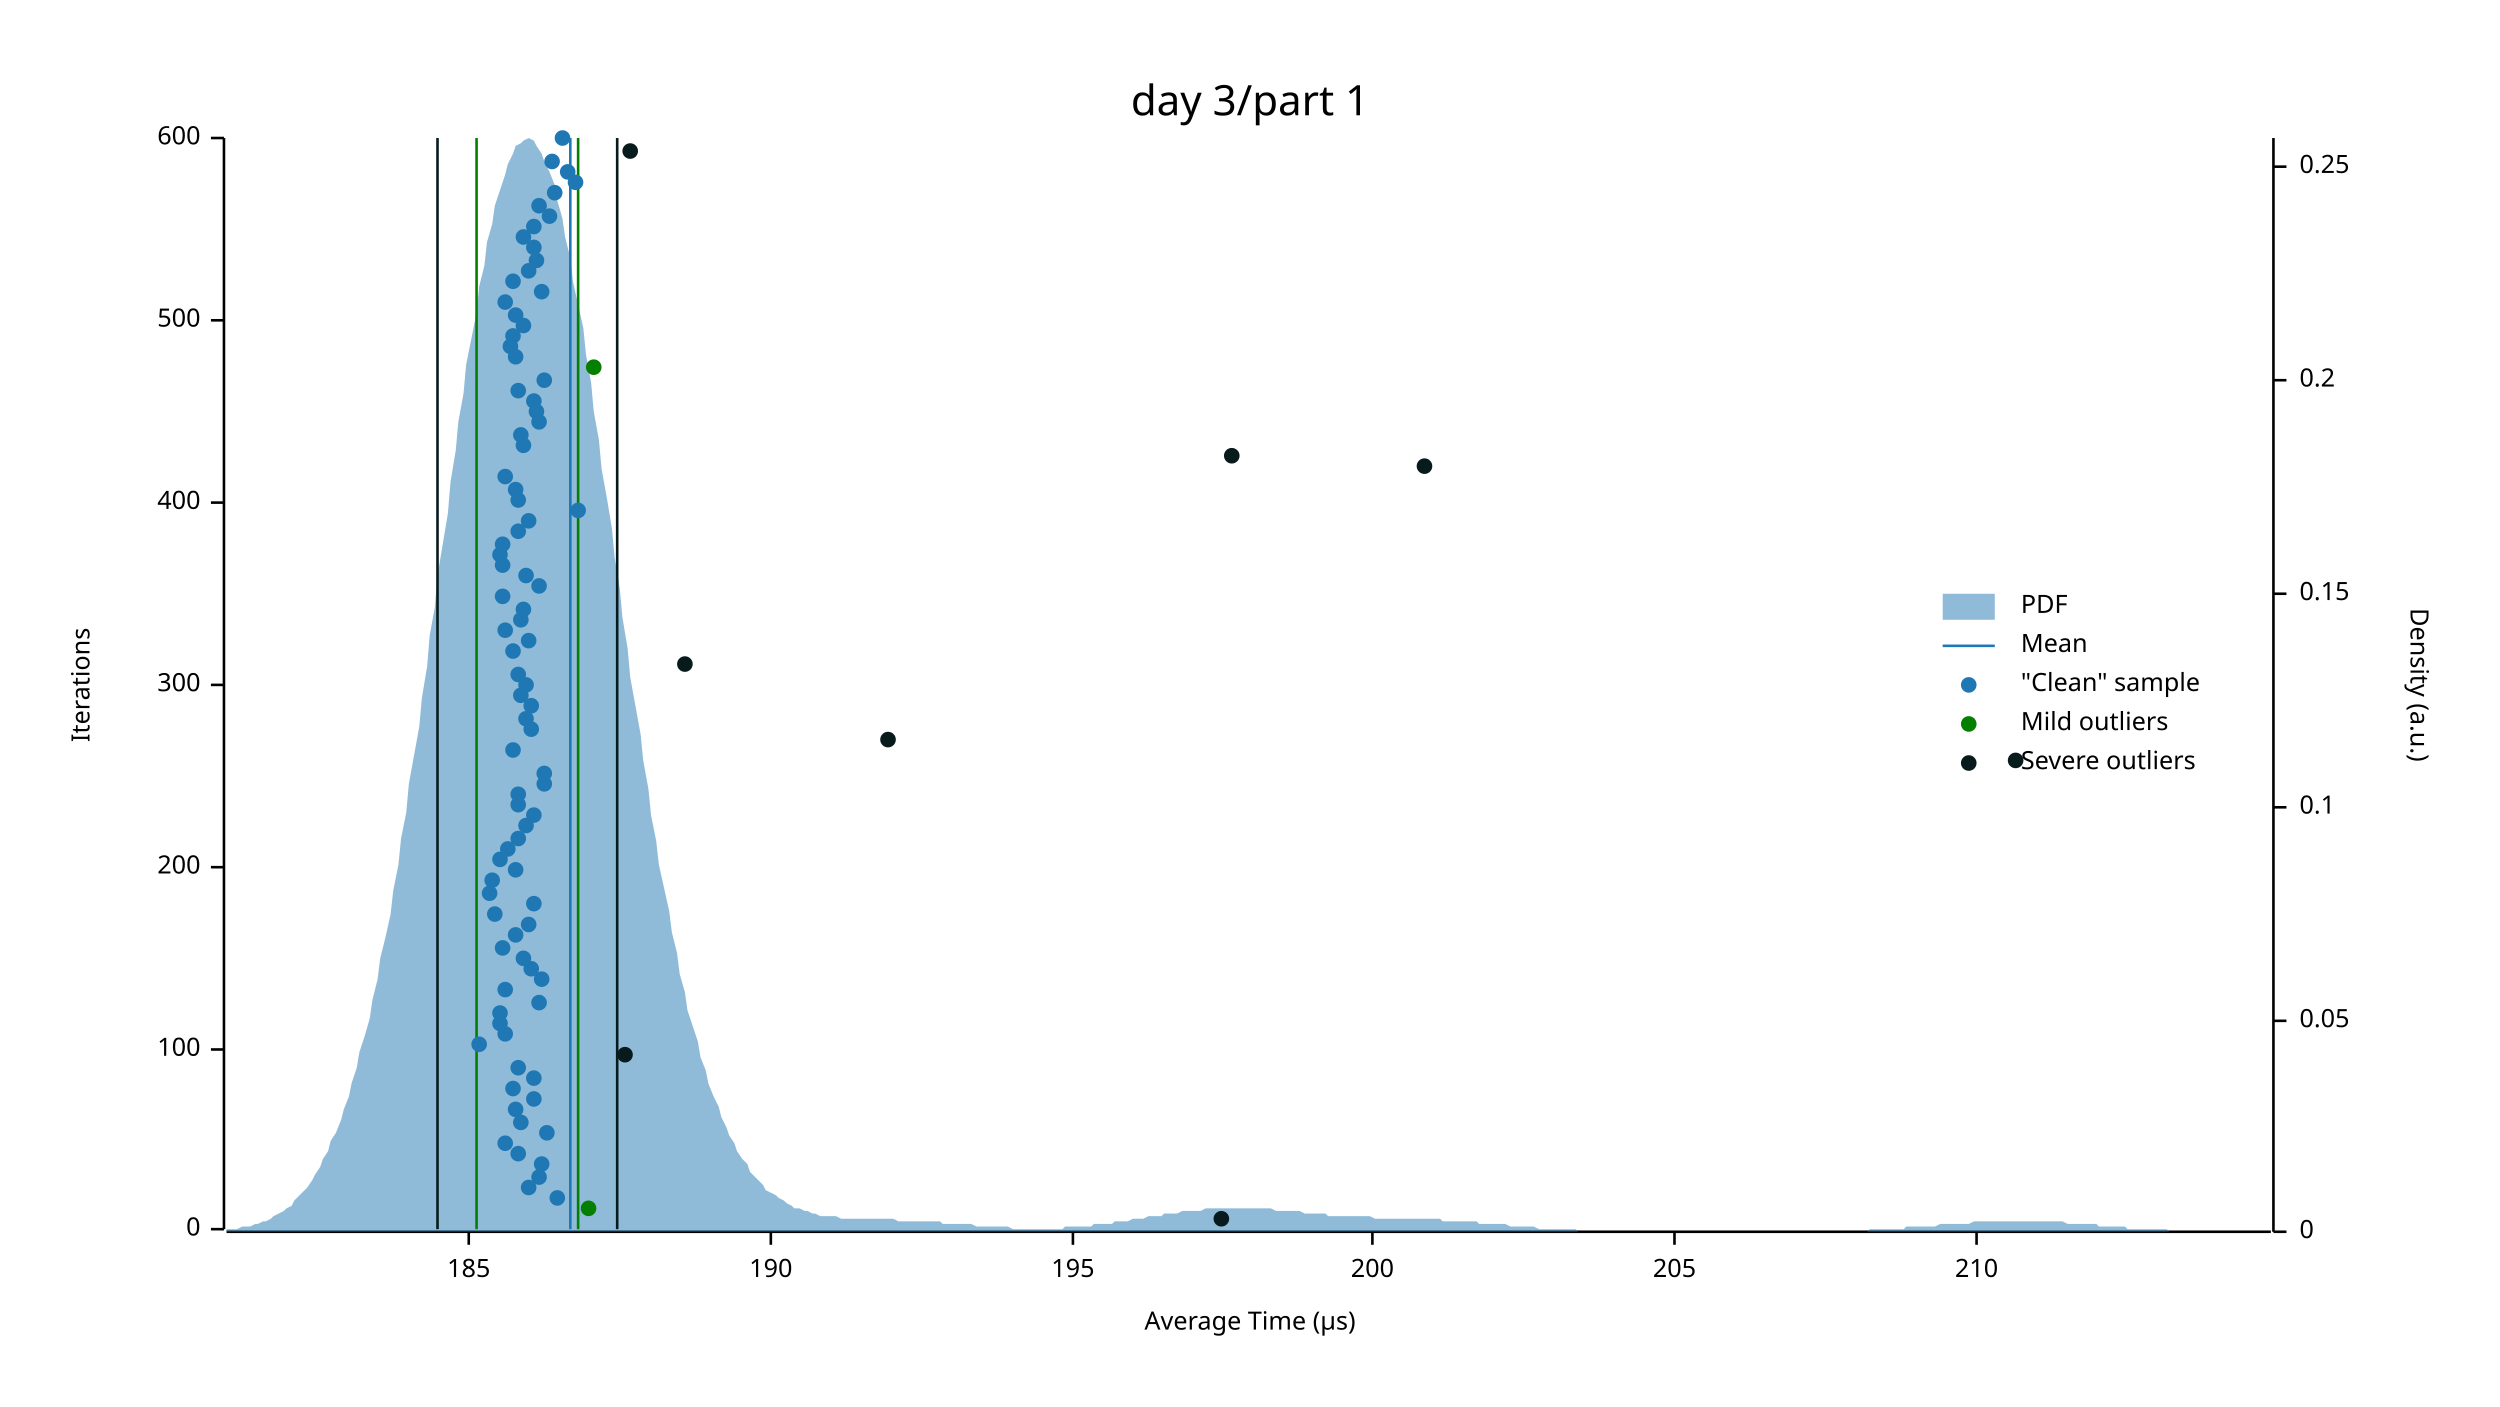
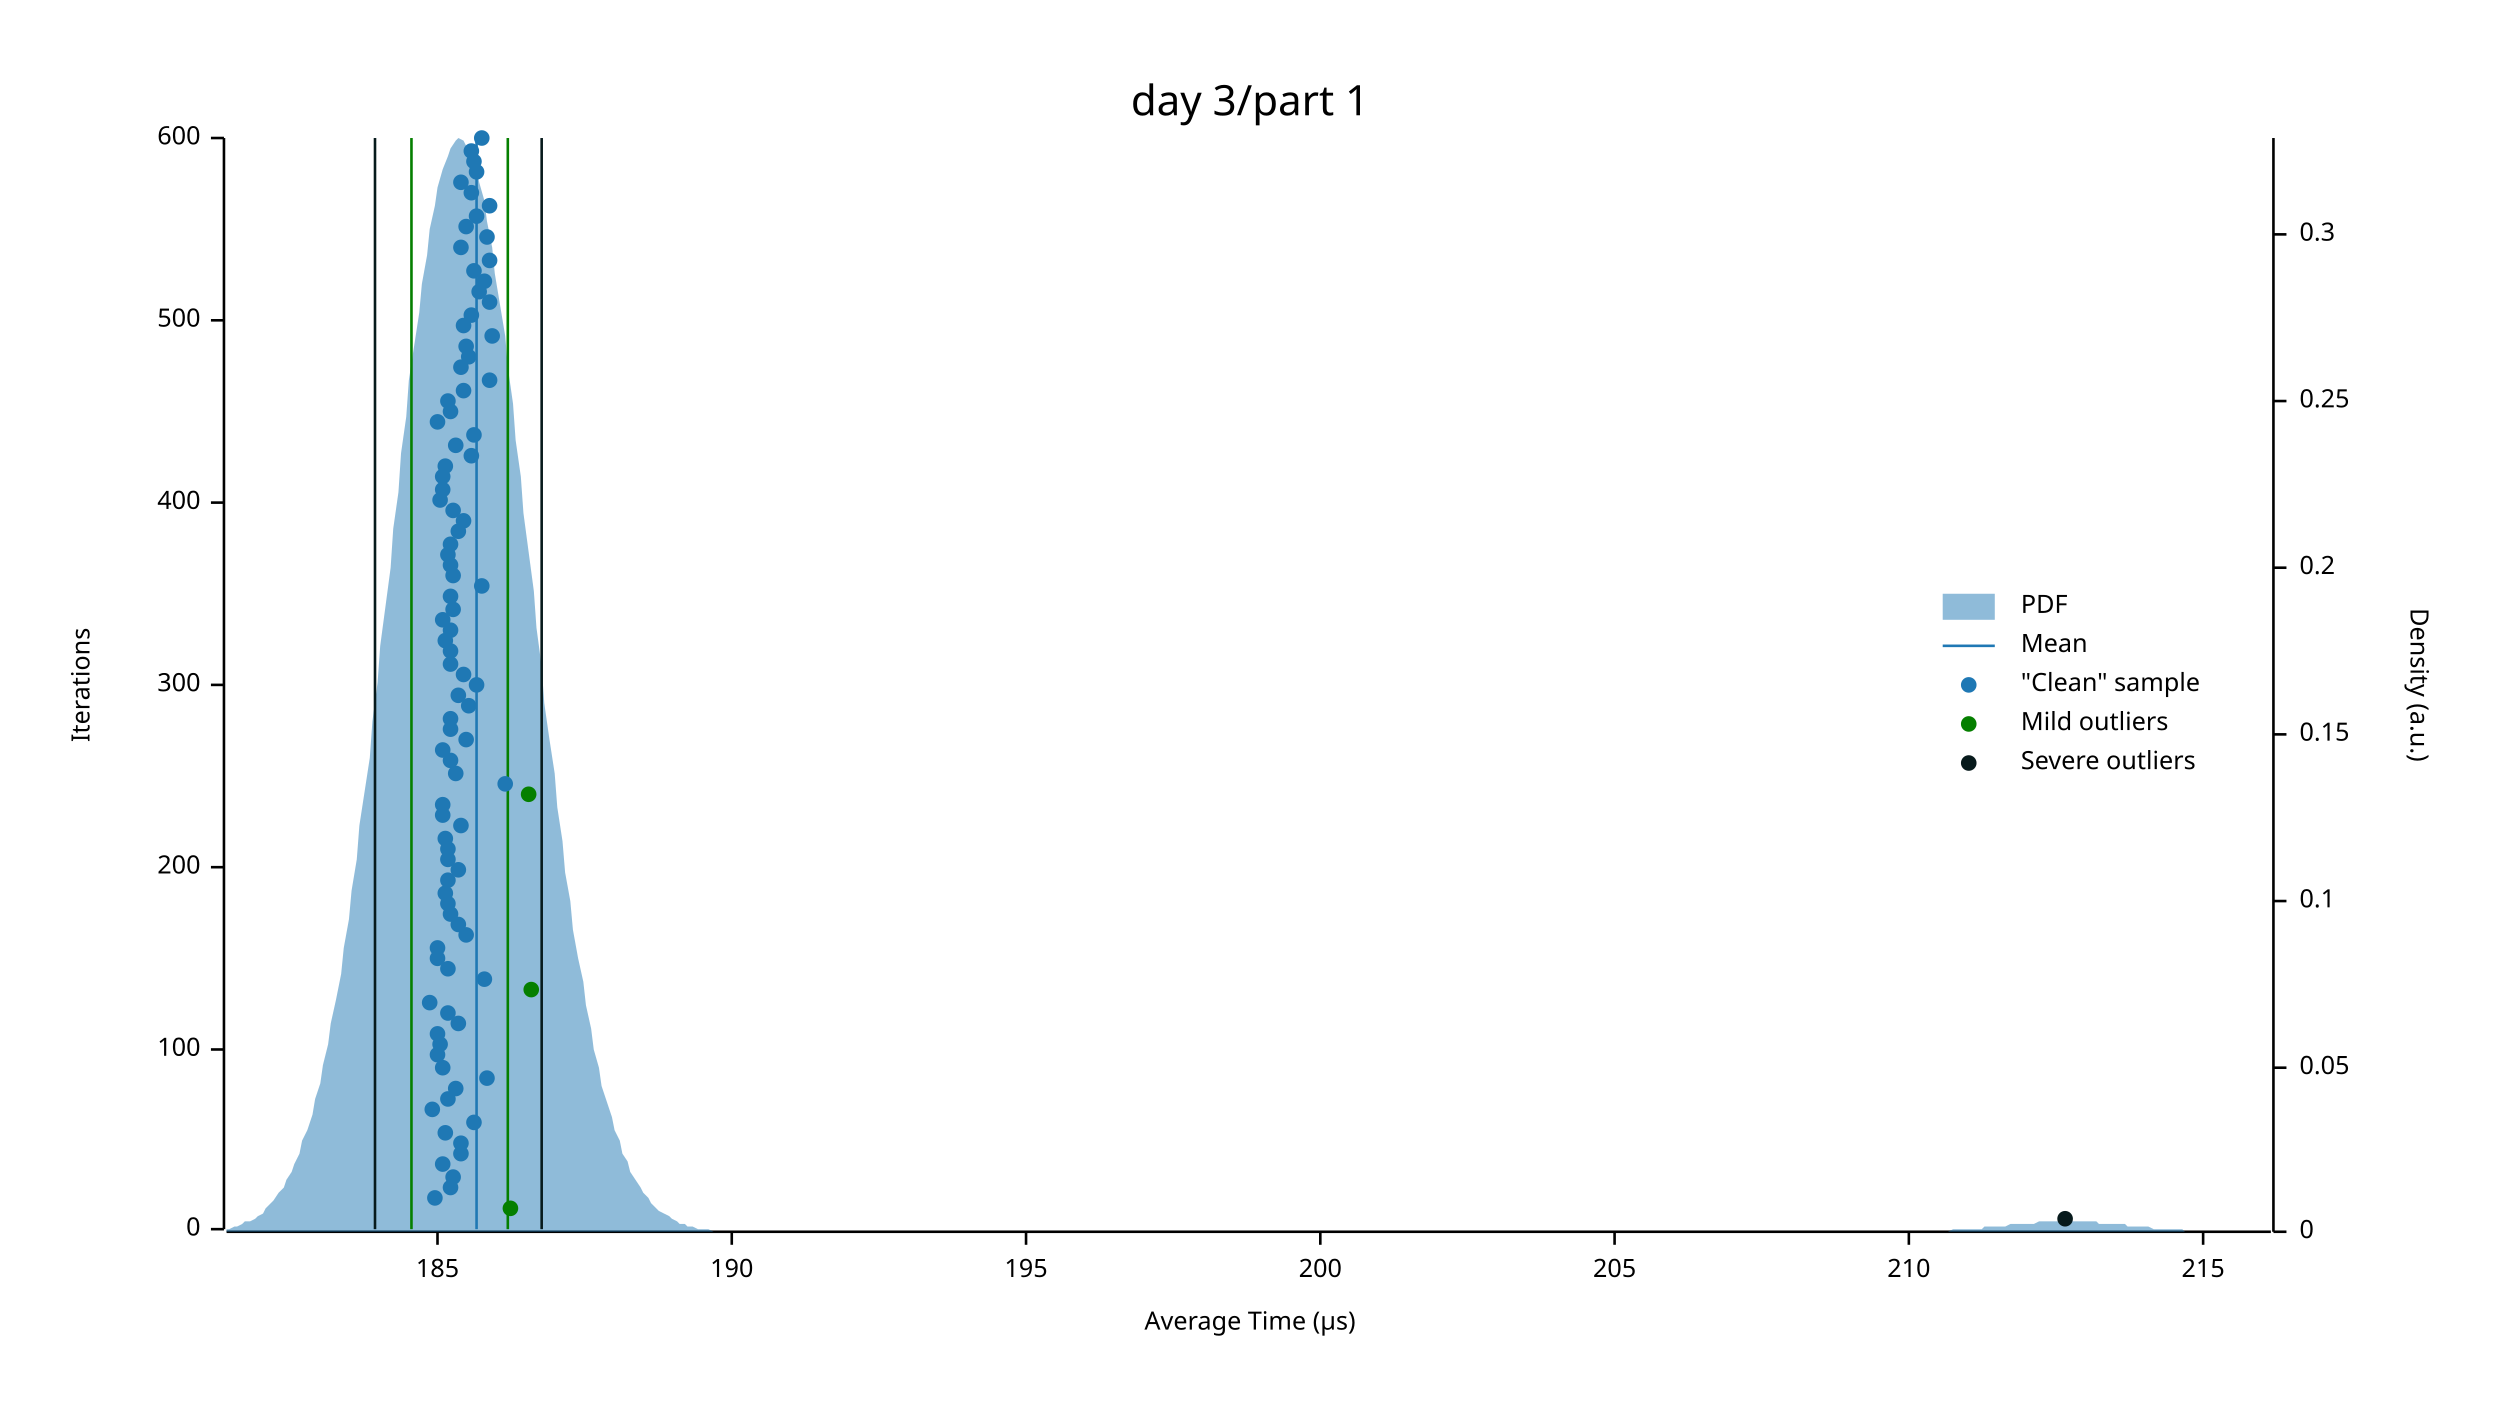
<svg xmlns="http://www.w3.org/2000/svg" width="960" height="540" viewBox="0 0 960 540">
  <text x="480" y="32" dy="0.76em" text-anchor="middle" font-family="sans-serif" font-size="16.129" opacity="1" fill="#000000">
day 3/part 1
</text>
  <text x="27" y="263" dy="0.76em" text-anchor="middle" font-family="sans-serif" font-size="9.677" opacity="1" fill="#000000" transform="rotate(270, 27, 263)">
Iterations
</text>
  <text x="480" y="513" dy="-0.5ex" text-anchor="middle" font-family="sans-serif" font-size="9.677" opacity="1" fill="#000000">
Average Time (µs)
</text>
  <polyline fill="none" opacity="1" stroke="#000000" stroke-width="1" points="86,53 86,472 " />
  <text x="77" y="472" dy="0.5ex" text-anchor="end" font-family="sans-serif" font-size="9.677" opacity="1" fill="#000000">
0
</text>
  <polyline fill="none" opacity="1" stroke="#000000" stroke-width="1" points="81,472 86,472 " />
  <text x="77" y="403" dy="0.5ex" text-anchor="end" font-family="sans-serif" font-size="9.677" opacity="1" fill="#000000">
100
</text>
  <polyline fill="none" opacity="1" stroke="#000000" stroke-width="1" points="81,403 86,403 " />
  <text x="77" y="333" dy="0.5ex" text-anchor="end" font-family="sans-serif" font-size="9.677" opacity="1" fill="#000000">
200
</text>
  <polyline fill="none" opacity="1" stroke="#000000" stroke-width="1" points="81,333 86,333 " />
  <text x="77" y="263" dy="0.5ex" text-anchor="end" font-family="sans-serif" font-size="9.677" opacity="1" fill="#000000">
300
</text>
  <polyline fill="none" opacity="1" stroke="#000000" stroke-width="1" points="81,263 86,263 " />
  <text x="77" y="193" dy="0.5ex" text-anchor="end" font-family="sans-serif" font-size="9.677" opacity="1" fill="#000000">
400
</text>
  <polyline fill="none" opacity="1" stroke="#000000" stroke-width="1" points="81,193 86,193 " />
  <text x="77" y="123" dy="0.5ex" text-anchor="end" font-family="sans-serif" font-size="9.677" opacity="1" fill="#000000">
500
</text>
  <polyline fill="none" opacity="1" stroke="#000000" stroke-width="1" points="81,123 86,123 " />
  <text x="77" y="53" dy="0.5ex" text-anchor="end" font-family="sans-serif" font-size="9.677" opacity="1" fill="#000000">
600
</text>
  <polyline fill="none" opacity="1" stroke="#000000" stroke-width="1" points="81,53 86,53 " />
  <polyline fill="none" opacity="1" stroke="#000000" stroke-width="1" points="87,473 872,473 " />
-   <text x="180" y="483" dy="0.76em" text-anchor="middle" font-family="sans-serif" font-size="9.677" opacity="1" fill="#000000">
+   <text x="168" y="483" dy="0.76em" text-anchor="middle" font-family="sans-serif" font-size="9.677" opacity="1" fill="#000000">
185
</text>
-   <polyline fill="none" opacity="1" stroke="#000000" stroke-width="1" points="180,473 180,478 " />
-   <text x="296" y="483" dy="0.76em" text-anchor="middle" font-family="sans-serif" font-size="9.677" opacity="1" fill="#000000">
+   <polyline fill="none" opacity="1" stroke="#000000" stroke-width="1" points="168,473 168,478 " />
+   <text x="281" y="483" dy="0.76em" text-anchor="middle" font-family="sans-serif" font-size="9.677" opacity="1" fill="#000000">
190
</text>
-   <polyline fill="none" opacity="1" stroke="#000000" stroke-width="1" points="296,473 296,478 " />
-   <text x="412" y="483" dy="0.76em" text-anchor="middle" font-family="sans-serif" font-size="9.677" opacity="1" fill="#000000">
+   <polyline fill="none" opacity="1" stroke="#000000" stroke-width="1" points="281,473 281,478 " />
+   <text x="394" y="483" dy="0.76em" text-anchor="middle" font-family="sans-serif" font-size="9.677" opacity="1" fill="#000000">
195
</text>
-   <polyline fill="none" opacity="1" stroke="#000000" stroke-width="1" points="412,473 412,478 " />
-   <text x="527" y="483" dy="0.76em" text-anchor="middle" font-family="sans-serif" font-size="9.677" opacity="1" fill="#000000">
+   <polyline fill="none" opacity="1" stroke="#000000" stroke-width="1" points="394,473 394,478 " />
+   <text x="507" y="483" dy="0.76em" text-anchor="middle" font-family="sans-serif" font-size="9.677" opacity="1" fill="#000000">
200
</text>
-   <polyline fill="none" opacity="1" stroke="#000000" stroke-width="1" points="527,473 527,478 " />
-   <text x="643" y="483" dy="0.76em" text-anchor="middle" font-family="sans-serif" font-size="9.677" opacity="1" fill="#000000">
+   <polyline fill="none" opacity="1" stroke="#000000" stroke-width="1" points="507,473 507,478 " />
+   <text x="620" y="483" dy="0.76em" text-anchor="middle" font-family="sans-serif" font-size="9.677" opacity="1" fill="#000000">
205
</text>
-   <polyline fill="none" opacity="1" stroke="#000000" stroke-width="1" points="643,473 643,478 " />
-   <text x="759" y="483" dy="0.76em" text-anchor="middle" font-family="sans-serif" font-size="9.677" opacity="1" fill="#000000">
+   <polyline fill="none" opacity="1" stroke="#000000" stroke-width="1" points="620,473 620,478 " />
+   <text x="733" y="483" dy="0.76em" text-anchor="middle" font-family="sans-serif" font-size="9.677" opacity="1" fill="#000000">
210
</text>
-   <polyline fill="none" opacity="1" stroke="#000000" stroke-width="1" points="759,473 759,478 " />
+   <polyline fill="none" opacity="1" stroke="#000000" stroke-width="1" points="733,473 733,478 " />
+   <text x="846" y="483" dy="0.76em" text-anchor="middle" font-family="sans-serif" font-size="9.677" opacity="1" fill="#000000">
+ 215
+ </text>
+   <polyline fill="none" opacity="1" stroke="#000000" stroke-width="1" points="846,473 846,478 " />
  <text x="933" y="263" dy="0.76em" text-anchor="middle" font-family="sans-serif" font-size="9.677" opacity="1" fill="#000000" transform="rotate(90, 933, 263)">
Density (a.u.)
</text>
  <polyline fill="none" opacity="1" stroke="#000000" stroke-width="1" points="873,53 873,473 " />
  <text x="883" y="473" dy="0.5ex" text-anchor="start" font-family="sans-serif" font-size="9.677" opacity="1" fill="#000000">
0
</text>
  <polyline fill="none" opacity="1" stroke="#000000" stroke-width="1" points="873,473 878,473 " />
-   <text x="883" y="392" dy="0.5ex" text-anchor="start" font-family="sans-serif" font-size="9.677" opacity="1" fill="#000000">
+   <text x="883" y="410" dy="0.5ex" text-anchor="start" font-family="sans-serif" font-size="9.677" opacity="1" fill="#000000">
0.05
</text>
-   <polyline fill="none" opacity="1" stroke="#000000" stroke-width="1" points="873,392 878,392 " />
-   <text x="883" y="310" dy="0.5ex" text-anchor="start" font-family="sans-serif" font-size="9.677" opacity="1" fill="#000000">
+   <polyline fill="none" opacity="1" stroke="#000000" stroke-width="1" points="873,410 878,410 " />
+   <text x="883" y="346" dy="0.5ex" text-anchor="start" font-family="sans-serif" font-size="9.677" opacity="1" fill="#000000">
0.1
</text>
-   <polyline fill="none" opacity="1" stroke="#000000" stroke-width="1" points="873,310 878,310 " />
-   <text x="883" y="228" dy="0.5ex" text-anchor="start" font-family="sans-serif" font-size="9.677" opacity="1" fill="#000000">
+   <polyline fill="none" opacity="1" stroke="#000000" stroke-width="1" points="873,346 878,346 " />
+   <text x="883" y="282" dy="0.5ex" text-anchor="start" font-family="sans-serif" font-size="9.677" opacity="1" fill="#000000">
0.15
</text>
-   <polyline fill="none" opacity="1" stroke="#000000" stroke-width="1" points="873,228 878,228 " />
-   <text x="883" y="146" dy="0.5ex" text-anchor="start" font-family="sans-serif" font-size="9.677" opacity="1" fill="#000000">
+   <polyline fill="none" opacity="1" stroke="#000000" stroke-width="1" points="873,282 878,282 " />
+   <text x="883" y="218" dy="0.5ex" text-anchor="start" font-family="sans-serif" font-size="9.677" opacity="1" fill="#000000">
0.2
</text>
-   <polyline fill="none" opacity="1" stroke="#000000" stroke-width="1" points="873,146 878,146 " />
-   <text x="883" y="64" dy="0.5ex" text-anchor="start" font-family="sans-serif" font-size="9.677" opacity="1" fill="#000000">
+   <polyline fill="none" opacity="1" stroke="#000000" stroke-width="1" points="873,218 878,218 " />
+   <text x="883" y="154" dy="0.5ex" text-anchor="start" font-family="sans-serif" font-size="9.677" opacity="1" fill="#000000">
0.25
</text>
-   <polyline fill="none" opacity="1" stroke="#000000" stroke-width="1" points="873,64 878,64 " />
-   <polygon opacity="0.5" fill="#1F78B4" points="87,472 88,472 90,472 91,472 93,471 94,471 96,471 98,470 99,470 101,469 102,469 104,468 105,467 107,466 109,465 110,464 112,463 113,461 115,459 116,458 118,456 120,453 121,451 123,448 124,445 126,442 127,438 129,435 131,430 132,426 134,421 135,416 137,410 138,404 140,398 142,391 143,384 145,376 146,368 148,360 150,351 151,342 153,332 154,322 156,312 157,301 159,290 161,279 162,268 164,256 165,244 167,233 168,221 170,209 172,197 173,185 175,173 176,162 178,151 179,140 181,130 183,120 184,110 186,102 187,93 189,86 190,79 192,73 194,67 195,63 197,59 198,56 200,55 201,54 203,53 205,54 206,56 208,59 209,62 211,66 213,71 214,77 216,84 217,91 219,99 220,108 222,117 224,126 225,136 227,147 228,158 230,169 231,180 233,191 235,203 236,214 238,226 239,237 241,249 242,260 244,271 246,282 247,292 249,303 250,313 252,323 253,332 255,341 257,350 258,358 260,366 261,374 263,381 264,388 266,394 268,400 269,406 271,411 272,416 274,421 276,425 277,429 279,433 280,436 282,439 283,442 285,445 287,447 288,450 290,452 291,453 293,455 294,457 296,458 298,459 299,460 301,461 302,462 304,463 305,464 307,464 309,465 310,465 312,466 313,466 315,467 316,467 318,467 320,467 321,467 323,468 324,468 326,468 327,468 329,468 331,468 332,468 334,468 335,468 337,468 339,468 340,468 342,468 343,468 345,469 346,469 348,469 350,469 351,469 353,469 354,469 356,469 357,469 359,469 361,469 362,470 364,470 365,470 367,470 368,470 370,470 372,470 373,470 375,471 376,471 378,471 379,471 381,471 383,471 384,471 386,471 387,471 389,472 391,472 392,472 394,472 395,472 397,472 398,472 400,472 402,472 403,472 405,472 406,472 408,472 409,471 411,471 413,471 414,471 416,471 417,471 419,471 420,470 422,470 424,470 425,470 427,470 428,469 430,469 431,469 433,469 435,468 436,468 438,468 439,468 441,467 442,467 444,467 446,467 447,466 449,466 450,466 452,466 454,465 455,465 457,465 458,465 460,465 461,465 463,464 465,464 466,464 468,464 469,464 471,464 472,464 474,464 476,464 477,464 479,464 480,464 482,464 483,464 485,464 487,464 488,464 490,465 491,465 493,465 494,465 496,465 498,465 499,465 501,466 502,466 504,466 505,466 507,466 509,466 510,467 512,467 513,467 515,467 517,467 518,467 520,467 521,467 523,467 524,467 526,467 528,468 529,468 531,468 532,468 534,468 535,468 537,468 539,468 540,468 542,468 543,468 545,468 546,468 548,468 550,468 551,468 553,468 554,469 556,469 557,469 559,469 561,469 562,469 564,469 565,469 567,469 568,470 570,470 572,470 573,470 575,470 576,470 578,470 580,471 581,471 583,471 584,471 586,471 587,471 589,471 591,472 592,472 594,472 595,472 597,472 598,472 600,472 602,472 603,472 605,472 606,473 608,473 609,473 611,473 613,473 614,473 616,473 617,473 619,473 620,473 622,473 624,473 625,473 627,473 628,473 630,473 632,473 633,473 635,473 636,473 638,473 639,473 641,473 643,473 644,473 646,473 647,473 649,473 650,473 652,473 654,473 655,473 657,473 658,473 660,473 661,473 663,473 665,473 666,473 668,473 669,473 671,473 672,473 674,473 676,473 677,473 679,473 680,473 682,473 683,473 685,473 687,473 688,473 690,473 691,473 693,473 695,473 696,473 698,473 699,473 701,473 702,473 704,473 706,473 707,473 709,473 710,473 712,473 713,473 715,473 717,473 718,472 720,472 721,472 723,472 724,472 726,472 728,472 729,472 731,472 732,471 734,471 735,471 737,471 739,471 740,471 742,471 743,471 745,470 746,470 748,470 750,470 751,470 753,470 754,470 756,470 758,469 759,469 761,469 762,469 764,469 765,469 767,469 769,469 770,469 772,469 773,469 775,469 776,469 778,469 780,469 781,469 783,469 784,469 786,469 787,469 789,469 791,469 792,469 794,470 795,470 797,470 798,470 800,470 802,470 803,470 805,470 806,471 808,471 809,471 811,471 813,471 814,471 816,471 817,472 819,472 821,472 822,472 824,472 825,472 827,472 828,472 830,472 832,472 833,473 835,473 836,473 838,473 839,473 841,473 843,473 844,473 846,473 847,473 849,473 850,473 852,473 854,473 855,473 857,473 858,473 860,473 861,473 863,473 865,473 866,473 868,473 869,473 871,473 873,473 873,473 87,473 " />
-   <polyline fill="none" opacity="1" stroke="#1F78B4" stroke-width="1" points="219,472 219,53 " />
-   <polyline fill="none" opacity="1" stroke="#057F00" stroke-width="1" points="183,472 183,53 " />
-   <polyline fill="none" opacity="1" stroke="#057F00" stroke-width="1" points="222,472 222,53 " />
-   <polyline fill="none" opacity="1" stroke="#071A1C" stroke-width="1" points="168,472 168,53 " />
-   <polyline fill="none" opacity="1" stroke="#071A1C" stroke-width="1" points="237,472 237,53 " />
-   <circle cx="214" cy="460" r="3" opacity="1" fill="#1F78B4" stroke="none" stroke-width="1" />
-   <circle cx="203" cy="456" r="3" opacity="1" fill="#1F78B4" stroke="none" stroke-width="1" />
-   <circle cx="207" cy="452" r="3" opacity="1" fill="#1F78B4" stroke="none" stroke-width="1" />
-   <circle cx="208" cy="447" r="3" opacity="1" fill="#1F78B4" stroke="none" stroke-width="1" />
-   <circle cx="199" cy="443" r="3" opacity="1" fill="#1F78B4" stroke="none" stroke-width="1" />
-   <circle cx="194" cy="439" r="3" opacity="1" fill="#1F78B4" stroke="none" stroke-width="1" />
-   <circle cx="210" cy="435" r="3" opacity="1" fill="#1F78B4" stroke="none" stroke-width="1" />
-   <circle cx="200" cy="431" r="3" opacity="1" fill="#1F78B4" stroke="none" stroke-width="1" />
-   <circle cx="198" cy="426" r="3" opacity="1" fill="#1F78B4" stroke="none" stroke-width="1" />
-   <circle cx="205" cy="422" r="3" opacity="1" fill="#1F78B4" stroke="none" stroke-width="1" />
-   <circle cx="197" cy="418" r="3" opacity="1" fill="#1F78B4" stroke="none" stroke-width="1" />
-   <circle cx="205" cy="414" r="3" opacity="1" fill="#1F78B4" stroke="none" stroke-width="1" />
-   <circle cx="199" cy="410" r="3" opacity="1" fill="#1F78B4" stroke="none" stroke-width="1" />
-   <circle cx="184" cy="401" r="3" opacity="1" fill="#1F78B4" stroke="none" stroke-width="1" />
-   <circle cx="194" cy="397" r="3" opacity="1" fill="#1F78B4" stroke="none" stroke-width="1" />
-   <circle cx="192" cy="393" r="3" opacity="1" fill="#1F78B4" stroke="none" stroke-width="1" />
-   <circle cx="192" cy="389" r="3" opacity="1" fill="#1F78B4" stroke="none" stroke-width="1" />
-   <circle cx="207" cy="385" r="3" opacity="1" fill="#1F78B4" stroke="none" stroke-width="1" />
-   <circle cx="194" cy="380" r="3" opacity="1" fill="#1F78B4" stroke="none" stroke-width="1" />
-   <circle cx="208" cy="376" r="3" opacity="1" fill="#1F78B4" stroke="none" stroke-width="1" />
-   <circle cx="204" cy="372" r="3" opacity="1" fill="#1F78B4" stroke="none" stroke-width="1" />
-   <circle cx="201" cy="368" r="3" opacity="1" fill="#1F78B4" stroke="none" stroke-width="1" />
-   <circle cx="193" cy="364" r="3" opacity="1" fill="#1F78B4" stroke="none" stroke-width="1" />
-   <circle cx="198" cy="359" r="3" opacity="1" fill="#1F78B4" stroke="none" stroke-width="1" />
-   <circle cx="203" cy="355" r="3" opacity="1" fill="#1F78B4" stroke="none" stroke-width="1" />
-   <circle cx="190" cy="351" r="3" opacity="1" fill="#1F78B4" stroke="none" stroke-width="1" />
-   <circle cx="205" cy="347" r="3" opacity="1" fill="#1F78B4" stroke="none" stroke-width="1" />
-   <circle cx="188" cy="343" r="3" opacity="1" fill="#1F78B4" stroke="none" stroke-width="1" />
-   <circle cx="189" cy="338" r="3" opacity="1" fill="#1F78B4" stroke="none" stroke-width="1" />
-   <circle cx="198" cy="334" r="3" opacity="1" fill="#1F78B4" stroke="none" stroke-width="1" />
-   <circle cx="192" cy="330" r="3" opacity="1" fill="#1F78B4" stroke="none" stroke-width="1" />
-   <circle cx="195" cy="326" r="3" opacity="1" fill="#1F78B4" stroke="none" stroke-width="1" />
-   <circle cx="199" cy="322" r="3" opacity="1" fill="#1F78B4" stroke="none" stroke-width="1" />
-   <circle cx="202" cy="317" r="3" opacity="1" fill="#1F78B4" stroke="none" stroke-width="1" />
-   <circle cx="205" cy="313" r="3" opacity="1" fill="#1F78B4" stroke="none" stroke-width="1" />
-   <circle cx="199" cy="309" r="3" opacity="1" fill="#1F78B4" stroke="none" stroke-width="1" />
-   <circle cx="199" cy="305" r="3" opacity="1" fill="#1F78B4" stroke="none" stroke-width="1" />
-   <circle cx="209" cy="301" r="3" opacity="1" fill="#1F78B4" stroke="none" stroke-width="1" />
-   <circle cx="209" cy="297" r="3" opacity="1" fill="#1F78B4" stroke="none" stroke-width="1" />
-   <circle cx="197" cy="288" r="3" opacity="1" fill="#1F78B4" stroke="none" stroke-width="1" />
-   <circle cx="204" cy="280" r="3" opacity="1" fill="#1F78B4" stroke="none" stroke-width="1" />
-   <circle cx="202" cy="276" r="3" opacity="1" fill="#1F78B4" stroke="none" stroke-width="1" />
-   <circle cx="204" cy="271" r="3" opacity="1" fill="#1F78B4" stroke="none" stroke-width="1" />
-   <circle cx="200" cy="267" r="3" opacity="1" fill="#1F78B4" stroke="none" stroke-width="1" />
-   <circle cx="202" cy="263" r="3" opacity="1" fill="#1F78B4" stroke="none" stroke-width="1" />
-   <circle cx="199" cy="259" r="3" opacity="1" fill="#1F78B4" stroke="none" stroke-width="1" />
-   <circle cx="197" cy="250" r="3" opacity="1" fill="#1F78B4" stroke="none" stroke-width="1" />
-   <circle cx="203" cy="246" r="3" opacity="1" fill="#1F78B4" stroke="none" stroke-width="1" />
-   <circle cx="194" cy="242" r="3" opacity="1" fill="#1F78B4" stroke="none" stroke-width="1" />
-   <circle cx="200" cy="238" r="3" opacity="1" fill="#1F78B4" stroke="none" stroke-width="1" />
-   <circle cx="201" cy="234" r="3" opacity="1" fill="#1F78B4" stroke="none" stroke-width="1" />
-   <circle cx="193" cy="229" r="3" opacity="1" fill="#1F78B4" stroke="none" stroke-width="1" />
-   <circle cx="207" cy="225" r="3" opacity="1" fill="#1F78B4" stroke="none" stroke-width="1" />
-   <circle cx="202" cy="221" r="3" opacity="1" fill="#1F78B4" stroke="none" stroke-width="1" />
-   <circle cx="193" cy="217" r="3" opacity="1" fill="#1F78B4" stroke="none" stroke-width="1" />
-   <circle cx="192" cy="213" r="3" opacity="1" fill="#1F78B4" stroke="none" stroke-width="1" />
-   <circle cx="193" cy="209" r="3" opacity="1" fill="#1F78B4" stroke="none" stroke-width="1" />
-   <circle cx="199" cy="204" r="3" opacity="1" fill="#1F78B4" stroke="none" stroke-width="1" />
-   <circle cx="203" cy="200" r="3" opacity="1" fill="#1F78B4" stroke="none" stroke-width="1" />
-   <circle cx="222" cy="196" r="3" opacity="1" fill="#1F78B4" stroke="none" stroke-width="1" />
-   <circle cx="199" cy="192" r="3" opacity="1" fill="#1F78B4" stroke="none" stroke-width="1" />
-   <circle cx="198" cy="188" r="3" opacity="1" fill="#1F78B4" stroke="none" stroke-width="1" />
-   <circle cx="194" cy="183" r="3" opacity="1" fill="#1F78B4" stroke="none" stroke-width="1" />
-   <circle cx="201" cy="171" r="3" opacity="1" fill="#1F78B4" stroke="none" stroke-width="1" />
-   <circle cx="200" cy="167" r="3" opacity="1" fill="#1F78B4" stroke="none" stroke-width="1" />
-   <circle cx="207" cy="162" r="3" opacity="1" fill="#1F78B4" stroke="none" stroke-width="1" />
-   <circle cx="206" cy="158" r="3" opacity="1" fill="#1F78B4" stroke="none" stroke-width="1" />
-   <circle cx="205" cy="154" r="3" opacity="1" fill="#1F78B4" stroke="none" stroke-width="1" />
-   <circle cx="199" cy="150" r="3" opacity="1" fill="#1F78B4" stroke="none" stroke-width="1" />
-   <circle cx="209" cy="146" r="3" opacity="1" fill="#1F78B4" stroke="none" stroke-width="1" />
-   <circle cx="198" cy="137" r="3" opacity="1" fill="#1F78B4" stroke="none" stroke-width="1" />
-   <circle cx="196" cy="133" r="3" opacity="1" fill="#1F78B4" stroke="none" stroke-width="1" />
-   <circle cx="197" cy="129" r="3" opacity="1" fill="#1F78B4" stroke="none" stroke-width="1" />
-   <circle cx="201" cy="125" r="3" opacity="1" fill="#1F78B4" stroke="none" stroke-width="1" />
-   <circle cx="198" cy="121" r="3" opacity="1" fill="#1F78B4" stroke="none" stroke-width="1" />
-   <circle cx="194" cy="116" r="3" opacity="1" fill="#1F78B4" stroke="none" stroke-width="1" />
-   <circle cx="208" cy="112" r="3" opacity="1" fill="#1F78B4" stroke="none" stroke-width="1" />
-   <circle cx="197" cy="108" r="3" opacity="1" fill="#1F78B4" stroke="none" stroke-width="1" />
-   <circle cx="203" cy="104" r="3" opacity="1" fill="#1F78B4" stroke="none" stroke-width="1" />
-   <circle cx="206" cy="100" r="3" opacity="1" fill="#1F78B4" stroke="none" stroke-width="1" />
-   <circle cx="205" cy="95" r="3" opacity="1" fill="#1F78B4" stroke="none" stroke-width="1" />
-   <circle cx="201" cy="91" r="3" opacity="1" fill="#1F78B4" stroke="none" stroke-width="1" />
-   <circle cx="205" cy="87" r="3" opacity="1" fill="#1F78B4" stroke="none" stroke-width="1" />
-   <circle cx="211" cy="83" r="3" opacity="1" fill="#1F78B4" stroke="none" stroke-width="1" />
-   <circle cx="207" cy="79" r="3" opacity="1" fill="#1F78B4" stroke="none" stroke-width="1" />
-   <circle cx="213" cy="74" r="3" opacity="1" fill="#1F78B4" stroke="none" stroke-width="1" />
-   <circle cx="221" cy="70" r="3" opacity="1" fill="#1F78B4" stroke="none" stroke-width="1" />
-   <circle cx="218" cy="66" r="3" opacity="1" fill="#1F78B4" stroke="none" stroke-width="1" />
-   <circle cx="212" cy="62" r="3" opacity="1" fill="#1F78B4" stroke="none" stroke-width="1" />
-   <circle cx="216" cy="53" r="3" opacity="1" fill="#1F78B4" stroke="none" stroke-width="1" />
-   <circle cx="226" cy="464" r="3" opacity="1" fill="#057F00" stroke="none" stroke-width="1" />
-   <circle cx="228" cy="141" r="3" opacity="1" fill="#057F00" stroke="none" stroke-width="1" />
-   <circle cx="469" cy="468" r="3" opacity="1" fill="#071A1C" stroke="none" stroke-width="1" />
-   <circle cx="240" cy="405" r="3" opacity="1" fill="#071A1C" stroke="none" stroke-width="1" />
-   <circle cx="774" cy="292" r="3" opacity="1" fill="#071A1C" stroke="none" stroke-width="1" />
-   <circle cx="341" cy="284" r="3" opacity="1" fill="#071A1C" stroke="none" stroke-width="1" />
-   <circle cx="263" cy="255" r="3" opacity="1" fill="#071A1C" stroke="none" stroke-width="1" />
-   <circle cx="547" cy="179" r="3" opacity="1" fill="#071A1C" stroke="none" stroke-width="1" />
-   <circle cx="473" cy="175" r="3" opacity="1" fill="#071A1C" stroke="none" stroke-width="1" />
-   <circle cx="242" cy="58" r="3" opacity="1" fill="#071A1C" stroke="none" stroke-width="1" />
+   <polyline fill="none" opacity="1" stroke="#000000" stroke-width="1" points="873,154 878,154 " />
+   <text x="883" y="90" dy="0.5ex" text-anchor="start" font-family="sans-serif" font-size="9.677" opacity="1" fill="#000000">
+ 0.3
+ </text>
+   <polyline fill="none" opacity="1" stroke="#000000" stroke-width="1" points="873,90 878,90 " />
+   <polygon opacity="0.5" fill="#1F78B4" points="87,472 88,472 90,471 91,471 93,470 94,469 96,469 98,468 99,467 101,466 102,464 104,462 105,461 107,458 109,456 110,453 112,450 113,447 115,443 116,438 118,434 120,428 121,422 123,416 124,409 126,401 127,393 129,384 131,374 132,364 134,353 135,342 137,330 138,317 140,304 142,291 143,277 145,262 146,248 148,233 150,218 151,203 153,189 154,174 156,160 157,146 159,133 161,120 162,109 164,98 165,88 167,79 168,72 170,65 172,60 173,57 175,54 176,53 178,54 179,56 181,59 183,64 184,70 186,77 187,85 189,95 190,105 192,117 194,129 195,141 197,155 198,169 200,183 201,197 203,212 205,227 206,241 208,256 209,270 211,284 213,297 214,310 216,323 217,335 219,346 220,357 222,368 224,377 225,386 227,395 228,403 230,410 231,417 233,423 235,429 236,434 238,438 239,443 241,446 242,450 244,453 246,456 247,458 249,460 250,462 252,464 253,465 255,466 257,467 258,468 260,469 261,470 263,470 264,471 266,471 268,472 269,472 271,472 272,472 274,473 276,473 277,473 279,473 280,473 282,473 283,473 285,473 287,473 288,473 290,473 291,473 293,473 294,473 296,473 298,473 299,473 301,473 302,473 304,473 305,473 307,473 309,473 310,473 312,473 313,473 315,473 316,473 318,473 320,473 321,473 323,473 324,473 326,473 327,473 329,473 331,473 332,473 334,473 335,473 337,473 339,473 340,473 342,473 343,473 345,473 346,473 348,473 350,473 351,473 353,473 354,473 356,473 357,473 359,473 361,473 362,473 364,473 365,473 367,473 368,473 370,473 372,473 373,473 375,473 376,473 378,473 379,473 381,473 383,473 384,473 386,473 387,473 389,473 391,473 392,473 394,473 395,473 397,473 398,473 400,473 402,473 403,473 405,473 406,473 408,473 409,473 411,473 413,473 414,473 416,473 417,473 419,473 420,473 422,473 424,473 425,473 427,473 428,473 430,473 431,473 433,473 435,473 436,473 438,473 439,473 441,473 442,473 444,473 446,473 447,473 449,473 450,473 452,473 454,473 455,473 457,473 458,473 460,473 461,473 463,473 465,473 466,473 468,473 469,473 471,473 472,473 474,473 476,473 477,473 479,473 480,473 482,473 483,473 485,473 487,473 488,473 490,473 491,473 493,473 494,473 496,473 498,473 499,473 501,473 502,473 504,473 505,473 507,473 509,473 510,473 512,473 513,473 515,473 517,473 518,473 520,473 521,473 523,473 524,473 526,473 528,473 529,473 531,473 532,473 534,473 535,473 537,473 539,473 540,473 542,473 543,473 545,473 546,473 548,473 550,473 551,473 553,473 554,473 556,473 557,473 559,473 561,473 562,473 564,473 565,473 567,473 568,473 570,473 572,473 573,473 575,473 576,473 578,473 580,473 581,473 583,473 584,473 586,473 587,473 589,473 591,473 592,473 594,473 595,473 597,473 598,473 600,473 602,473 603,473 605,473 606,473 608,473 609,473 611,473 613,473 614,473 616,473 617,473 619,473 620,473 622,473 624,473 625,473 627,473 628,473 630,473 632,473 633,473 635,473 636,473 638,473 639,473 641,473 643,473 644,473 646,473 647,473 649,473 650,473 652,473 654,473 655,473 657,473 658,473 660,473 661,473 663,473 665,473 666,473 668,473 669,473 671,473 672,473 674,473 676,473 677,473 679,473 680,473 682,473 683,473 685,473 687,473 688,473 690,473 691,473 693,473 695,473 696,473 698,473 699,473 701,473 702,473 704,473 706,473 707,473 709,473 710,473 712,473 713,473 715,473 717,473 718,473 720,473 721,473 723,473 724,473 726,473 728,473 729,473 731,473 732,473 734,473 735,473 737,473 739,473 740,473 742,473 743,473 745,473 746,473 748,473 750,472 751,472 753,472 754,472 756,472 758,472 759,472 761,472 762,471 764,471 765,471 767,471 769,471 770,471 772,470 773,470 775,470 776,470 778,470 780,470 781,470 783,469 784,469 786,469 787,469 789,469 791,469 792,469 794,469 795,469 797,469 798,469 800,469 802,469 803,469 805,469 806,470 808,470 809,470 811,470 813,470 814,470 816,470 817,471 819,471 821,471 822,471 824,471 825,471 827,472 828,472 830,472 832,472 833,472 835,472 836,472 838,472 839,473 841,473 843,473 844,473 846,473 847,473 849,473 850,473 852,473 854,473 855,473 857,473 858,473 860,473 861,473 863,473 865,473 866,473 868,473 869,473 871,473 873,473 873,473 87,473 " />
+   <polyline fill="none" opacity="1" stroke="#1F78B4" stroke-width="1" points="183,472 183,53 " />
+   <polyline fill="none" opacity="1" stroke="#057F00" stroke-width="1" points="158,472 158,53 " />
+   <polyline fill="none" opacity="1" stroke="#057F00" stroke-width="1" points="195,472 195,53 " />
+   <polyline fill="none" opacity="1" stroke="#071A1C" stroke-width="1" points="144,472 144,53 " />
+   <polyline fill="none" opacity="1" stroke="#071A1C" stroke-width="1" points="208,472 208,53 " />
+   <circle cx="167" cy="460" r="3" opacity="1" fill="#1F78B4" stroke="none" stroke-width="1" />
+   <circle cx="173" cy="456" r="3" opacity="1" fill="#1F78B4" stroke="none" stroke-width="1" />
+   <circle cx="174" cy="452" r="3" opacity="1" fill="#1F78B4" stroke="none" stroke-width="1" />
+   <circle cx="170" cy="447" r="3" opacity="1" fill="#1F78B4" stroke="none" stroke-width="1" />
+   <circle cx="177" cy="443" r="3" opacity="1" fill="#1F78B4" stroke="none" stroke-width="1" />
+   <circle cx="177" cy="439" r="3" opacity="1" fill="#1F78B4" stroke="none" stroke-width="1" />
+   <circle cx="171" cy="435" r="3" opacity="1" fill="#1F78B4" stroke="none" stroke-width="1" />
+   <circle cx="182" cy="431" r="3" opacity="1" fill="#1F78B4" stroke="none" stroke-width="1" />
+   <circle cx="166" cy="426" r="3" opacity="1" fill="#1F78B4" stroke="none" stroke-width="1" />
+   <circle cx="172" cy="422" r="3" opacity="1" fill="#1F78B4" stroke="none" stroke-width="1" />
+   <circle cx="175" cy="418" r="3" opacity="1" fill="#1F78B4" stroke="none" stroke-width="1" />
+   <circle cx="187" cy="414" r="3" opacity="1" fill="#1F78B4" stroke="none" stroke-width="1" />
+   <circle cx="170" cy="410" r="3" opacity="1" fill="#1F78B4" stroke="none" stroke-width="1" />
+   <circle cx="168" cy="405" r="3" opacity="1" fill="#1F78B4" stroke="none" stroke-width="1" />
+   <circle cx="169" cy="401" r="3" opacity="1" fill="#1F78B4" stroke="none" stroke-width="1" />
+   <circle cx="168" cy="397" r="3" opacity="1" fill="#1F78B4" stroke="none" stroke-width="1" />
+   <circle cx="176" cy="393" r="3" opacity="1" fill="#1F78B4" stroke="none" stroke-width="1" />
+   <circle cx="172" cy="389" r="3" opacity="1" fill="#1F78B4" stroke="none" stroke-width="1" />
+   <circle cx="165" cy="385" r="3" opacity="1" fill="#1F78B4" stroke="none" stroke-width="1" />
+   <circle cx="186" cy="376" r="3" opacity="1" fill="#1F78B4" stroke="none" stroke-width="1" />
+   <circle cx="172" cy="372" r="3" opacity="1" fill="#1F78B4" stroke="none" stroke-width="1" />
+   <circle cx="168" cy="368" r="3" opacity="1" fill="#1F78B4" stroke="none" stroke-width="1" />
+   <circle cx="168" cy="364" r="3" opacity="1" fill="#1F78B4" stroke="none" stroke-width="1" />
+   <circle cx="179" cy="359" r="3" opacity="1" fill="#1F78B4" stroke="none" stroke-width="1" />
+   <circle cx="176" cy="355" r="3" opacity="1" fill="#1F78B4" stroke="none" stroke-width="1" />
+   <circle cx="173" cy="351" r="3" opacity="1" fill="#1F78B4" stroke="none" stroke-width="1" />
+   <circle cx="172" cy="347" r="3" opacity="1" fill="#1F78B4" stroke="none" stroke-width="1" />
+   <circle cx="171" cy="343" r="3" opacity="1" fill="#1F78B4" stroke="none" stroke-width="1" />
+   <circle cx="172" cy="338" r="3" opacity="1" fill="#1F78B4" stroke="none" stroke-width="1" />
+   <circle cx="176" cy="334" r="3" opacity="1" fill="#1F78B4" stroke="none" stroke-width="1" />
+   <circle cx="172" cy="330" r="3" opacity="1" fill="#1F78B4" stroke="none" stroke-width="1" />
+   <circle cx="172" cy="326" r="3" opacity="1" fill="#1F78B4" stroke="none" stroke-width="1" />
+   <circle cx="171" cy="322" r="3" opacity="1" fill="#1F78B4" stroke="none" stroke-width="1" />
+   <circle cx="177" cy="317" r="3" opacity="1" fill="#1F78B4" stroke="none" stroke-width="1" />
+   <circle cx="170" cy="313" r="3" opacity="1" fill="#1F78B4" stroke="none" stroke-width="1" />
+   <circle cx="170" cy="309" r="3" opacity="1" fill="#1F78B4" stroke="none" stroke-width="1" />
+   <circle cx="194" cy="301" r="3" opacity="1" fill="#1F78B4" stroke="none" stroke-width="1" />
+   <circle cx="175" cy="297" r="3" opacity="1" fill="#1F78B4" stroke="none" stroke-width="1" />
+   <circle cx="173" cy="292" r="3" opacity="1" fill="#1F78B4" stroke="none" stroke-width="1" />
+   <circle cx="170" cy="288" r="3" opacity="1" fill="#1F78B4" stroke="none" stroke-width="1" />
+   <circle cx="179" cy="284" r="3" opacity="1" fill="#1F78B4" stroke="none" stroke-width="1" />
+   <circle cx="173" cy="280" r="3" opacity="1" fill="#1F78B4" stroke="none" stroke-width="1" />
+   <circle cx="173" cy="276" r="3" opacity="1" fill="#1F78B4" stroke="none" stroke-width="1" />
+   <circle cx="180" cy="271" r="3" opacity="1" fill="#1F78B4" stroke="none" stroke-width="1" />
+   <circle cx="176" cy="267" r="3" opacity="1" fill="#1F78B4" stroke="none" stroke-width="1" />
+   <circle cx="183" cy="263" r="3" opacity="1" fill="#1F78B4" stroke="none" stroke-width="1" />
+   <circle cx="178" cy="259" r="3" opacity="1" fill="#1F78B4" stroke="none" stroke-width="1" />
+   <circle cx="173" cy="255" r="3" opacity="1" fill="#1F78B4" stroke="none" stroke-width="1" />
+   <circle cx="173" cy="250" r="3" opacity="1" fill="#1F78B4" stroke="none" stroke-width="1" />
+   <circle cx="171" cy="246" r="3" opacity="1" fill="#1F78B4" stroke="none" stroke-width="1" />
+   <circle cx="173" cy="242" r="3" opacity="1" fill="#1F78B4" stroke="none" stroke-width="1" />
+   <circle cx="170" cy="238" r="3" opacity="1" fill="#1F78B4" stroke="none" stroke-width="1" />
+   <circle cx="174" cy="234" r="3" opacity="1" fill="#1F78B4" stroke="none" stroke-width="1" />
+   <circle cx="173" cy="229" r="3" opacity="1" fill="#1F78B4" stroke="none" stroke-width="1" />
+   <circle cx="185" cy="225" r="3" opacity="1" fill="#1F78B4" stroke="none" stroke-width="1" />
+   <circle cx="174" cy="221" r="3" opacity="1" fill="#1F78B4" stroke="none" stroke-width="1" />
+   <circle cx="173" cy="217" r="3" opacity="1" fill="#1F78B4" stroke="none" stroke-width="1" />
+   <circle cx="172" cy="213" r="3" opacity="1" fill="#1F78B4" stroke="none" stroke-width="1" />
+   <circle cx="173" cy="209" r="3" opacity="1" fill="#1F78B4" stroke="none" stroke-width="1" />
+   <circle cx="176" cy="204" r="3" opacity="1" fill="#1F78B4" stroke="none" stroke-width="1" />
+   <circle cx="178" cy="200" r="3" opacity="1" fill="#1F78B4" stroke="none" stroke-width="1" />
+   <circle cx="174" cy="196" r="3" opacity="1" fill="#1F78B4" stroke="none" stroke-width="1" />
+   <circle cx="169" cy="192" r="3" opacity="1" fill="#1F78B4" stroke="none" stroke-width="1" />
+   <circle cx="170" cy="188" r="3" opacity="1" fill="#1F78B4" stroke="none" stroke-width="1" />
+   <circle cx="170" cy="183" r="3" opacity="1" fill="#1F78B4" stroke="none" stroke-width="1" />
+   <circle cx="171" cy="179" r="3" opacity="1" fill="#1F78B4" stroke="none" stroke-width="1" />
+   <circle cx="181" cy="175" r="3" opacity="1" fill="#1F78B4" stroke="none" stroke-width="1" />
+   <circle cx="175" cy="171" r="3" opacity="1" fill="#1F78B4" stroke="none" stroke-width="1" />
+   <circle cx="182" cy="167" r="3" opacity="1" fill="#1F78B4" stroke="none" stroke-width="1" />
+   <circle cx="168" cy="162" r="3" opacity="1" fill="#1F78B4" stroke="none" stroke-width="1" />
+   <circle cx="173" cy="158" r="3" opacity="1" fill="#1F78B4" stroke="none" stroke-width="1" />
+   <circle cx="172" cy="154" r="3" opacity="1" fill="#1F78B4" stroke="none" stroke-width="1" />
+   <circle cx="178" cy="150" r="3" opacity="1" fill="#1F78B4" stroke="none" stroke-width="1" />
+   <circle cx="188" cy="146" r="3" opacity="1" fill="#1F78B4" stroke="none" stroke-width="1" />
+   <circle cx="177" cy="141" r="3" opacity="1" fill="#1F78B4" stroke="none" stroke-width="1" />
+   <circle cx="180" cy="137" r="3" opacity="1" fill="#1F78B4" stroke="none" stroke-width="1" />
+   <circle cx="179" cy="133" r="3" opacity="1" fill="#1F78B4" stroke="none" stroke-width="1" />
+   <circle cx="189" cy="129" r="3" opacity="1" fill="#1F78B4" stroke="none" stroke-width="1" />
+   <circle cx="178" cy="125" r="3" opacity="1" fill="#1F78B4" stroke="none" stroke-width="1" />
+   <circle cx="181" cy="121" r="3" opacity="1" fill="#1F78B4" stroke="none" stroke-width="1" />
+   <circle cx="188" cy="116" r="3" opacity="1" fill="#1F78B4" stroke="none" stroke-width="1" />
+   <circle cx="184" cy="112" r="3" opacity="1" fill="#1F78B4" stroke="none" stroke-width="1" />
+   <circle cx="186" cy="108" r="3" opacity="1" fill="#1F78B4" stroke="none" stroke-width="1" />
+   <circle cx="182" cy="104" r="3" opacity="1" fill="#1F78B4" stroke="none" stroke-width="1" />
+   <circle cx="188" cy="100" r="3" opacity="1" fill="#1F78B4" stroke="none" stroke-width="1" />
+   <circle cx="177" cy="95" r="3" opacity="1" fill="#1F78B4" stroke="none" stroke-width="1" />
+   <circle cx="187" cy="91" r="3" opacity="1" fill="#1F78B4" stroke="none" stroke-width="1" />
+   <circle cx="179" cy="87" r="3" opacity="1" fill="#1F78B4" stroke="none" stroke-width="1" />
+   <circle cx="183" cy="83" r="3" opacity="1" fill="#1F78B4" stroke="none" stroke-width="1" />
+   <circle cx="188" cy="79" r="3" opacity="1" fill="#1F78B4" stroke="none" stroke-width="1" />
+   <circle cx="181" cy="74" r="3" opacity="1" fill="#1F78B4" stroke="none" stroke-width="1" />
+   <circle cx="177" cy="70" r="3" opacity="1" fill="#1F78B4" stroke="none" stroke-width="1" />
+   <circle cx="183" cy="66" r="3" opacity="1" fill="#1F78B4" stroke="none" stroke-width="1" />
+   <circle cx="182" cy="62" r="3" opacity="1" fill="#1F78B4" stroke="none" stroke-width="1" />
+   <circle cx="181" cy="58" r="3" opacity="1" fill="#1F78B4" stroke="none" stroke-width="1" />
+   <circle cx="185" cy="53" r="3" opacity="1" fill="#1F78B4" stroke="none" stroke-width="1" />
+   <circle cx="196" cy="464" r="3" opacity="1" fill="#057F00" stroke="none" stroke-width="1" />
+   <circle cx="204" cy="380" r="3" opacity="1" fill="#057F00" stroke="none" stroke-width="1" />
+   <circle cx="203" cy="305" r="3" opacity="1" fill="#057F00" stroke="none" stroke-width="1" />
+   <circle cx="793" cy="468" r="3" opacity="1" fill="#071A1C" stroke="none" stroke-width="1" />
  <text x="776" y="228" dy="0.76em" text-anchor="start" font-family="sans-serif" font-size="9.677" opacity="1" fill="#000000">
PDF
</text>
  <text x="776" y="243" dy="0.76em" text-anchor="start" font-family="sans-serif" font-size="9.677" opacity="1" fill="#000000">
Mean
</text>
  <text x="776" y="258" dy="0.76em" text-anchor="start" font-family="sans-serif" font-size="9.677" opacity="1" fill="#000000">
"Clean" sample
</text>
  <text x="776" y="273" dy="0.76em" text-anchor="start" font-family="sans-serif" font-size="9.677" opacity="1" fill="#000000">
Mild outliers
</text>
  <text x="776" y="288" dy="0.76em" text-anchor="start" font-family="sans-serif" font-size="9.677" opacity="1" fill="#000000">
Severe outliers
</text>
  <rect x="746" y="228" width="20" height="10" opacity="0.5" fill="#1F78B4" stroke="none" />
  <polyline fill="none" opacity="1" stroke="#1F78B4" stroke-width="1" points="746,248 766,248 " />
  <circle cx="756" cy="263" r="3" opacity="1" fill="#1F78B4" stroke="none" stroke-width="1" />
  <circle cx="756" cy="278" r="3" opacity="1" fill="#057F00" stroke="none" stroke-width="1" />
  <circle cx="756" cy="293" r="3" opacity="1" fill="#071A1C" stroke="none" stroke-width="1" />
</svg>
